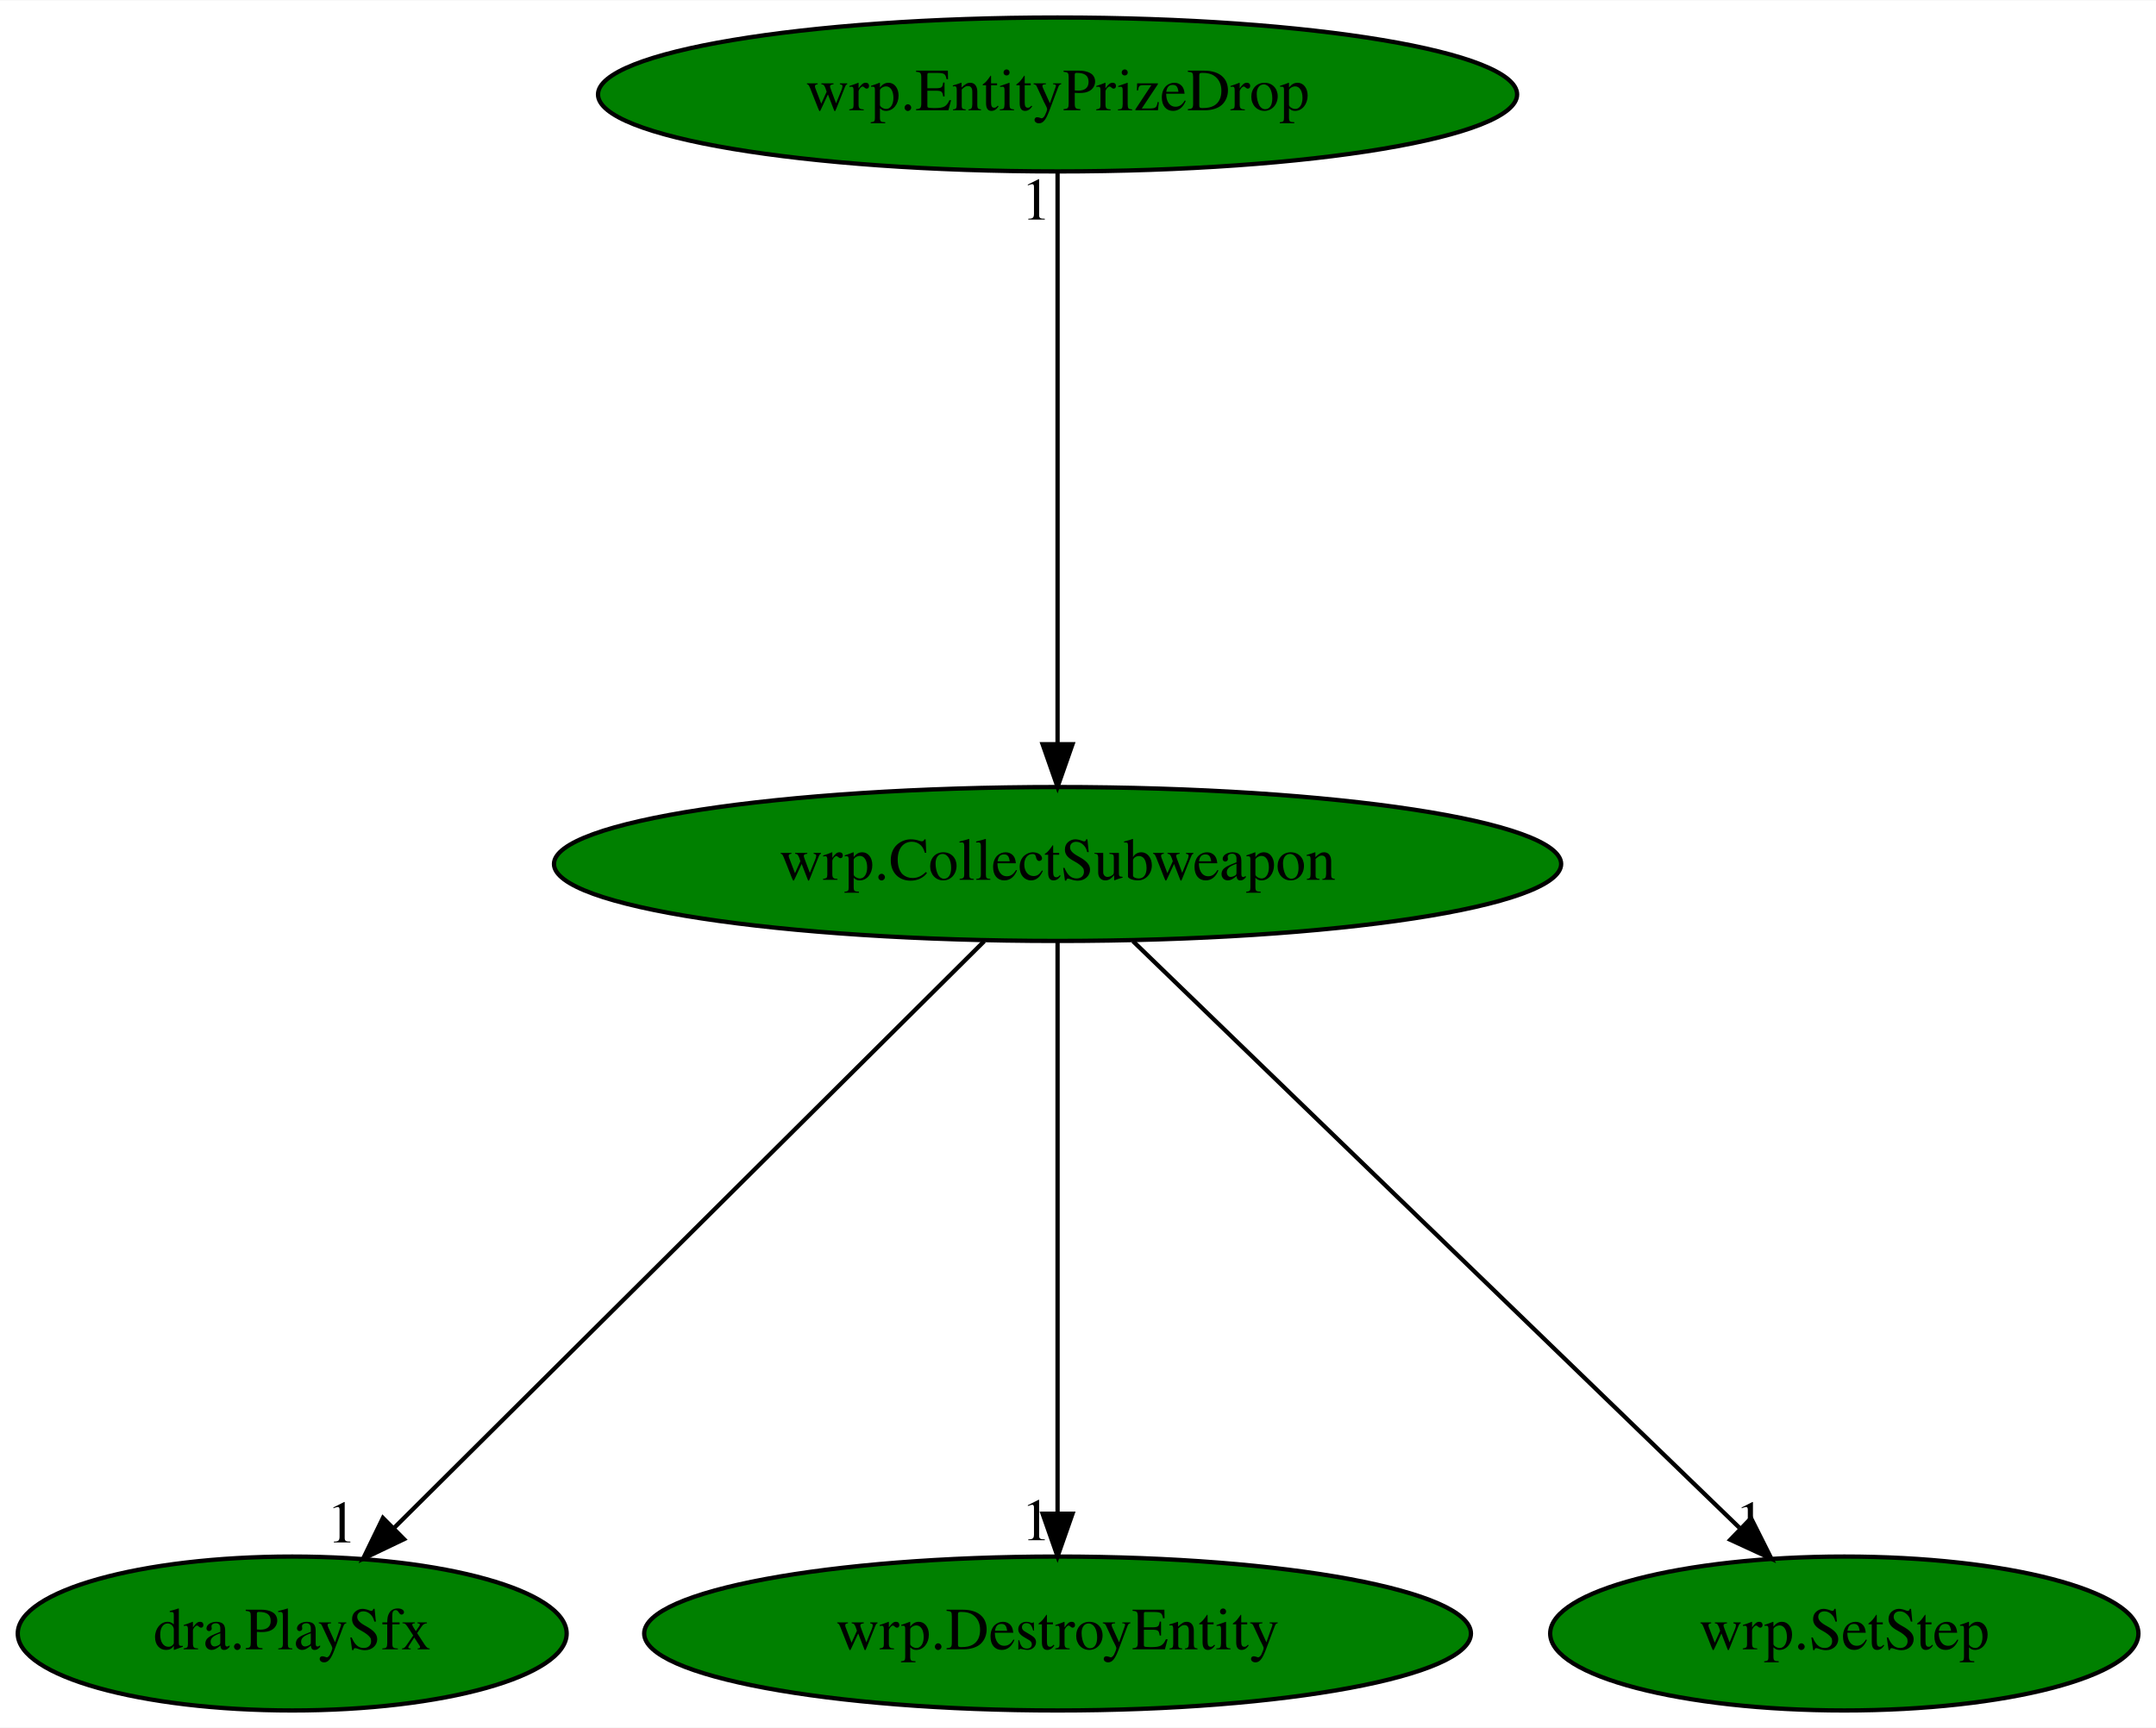
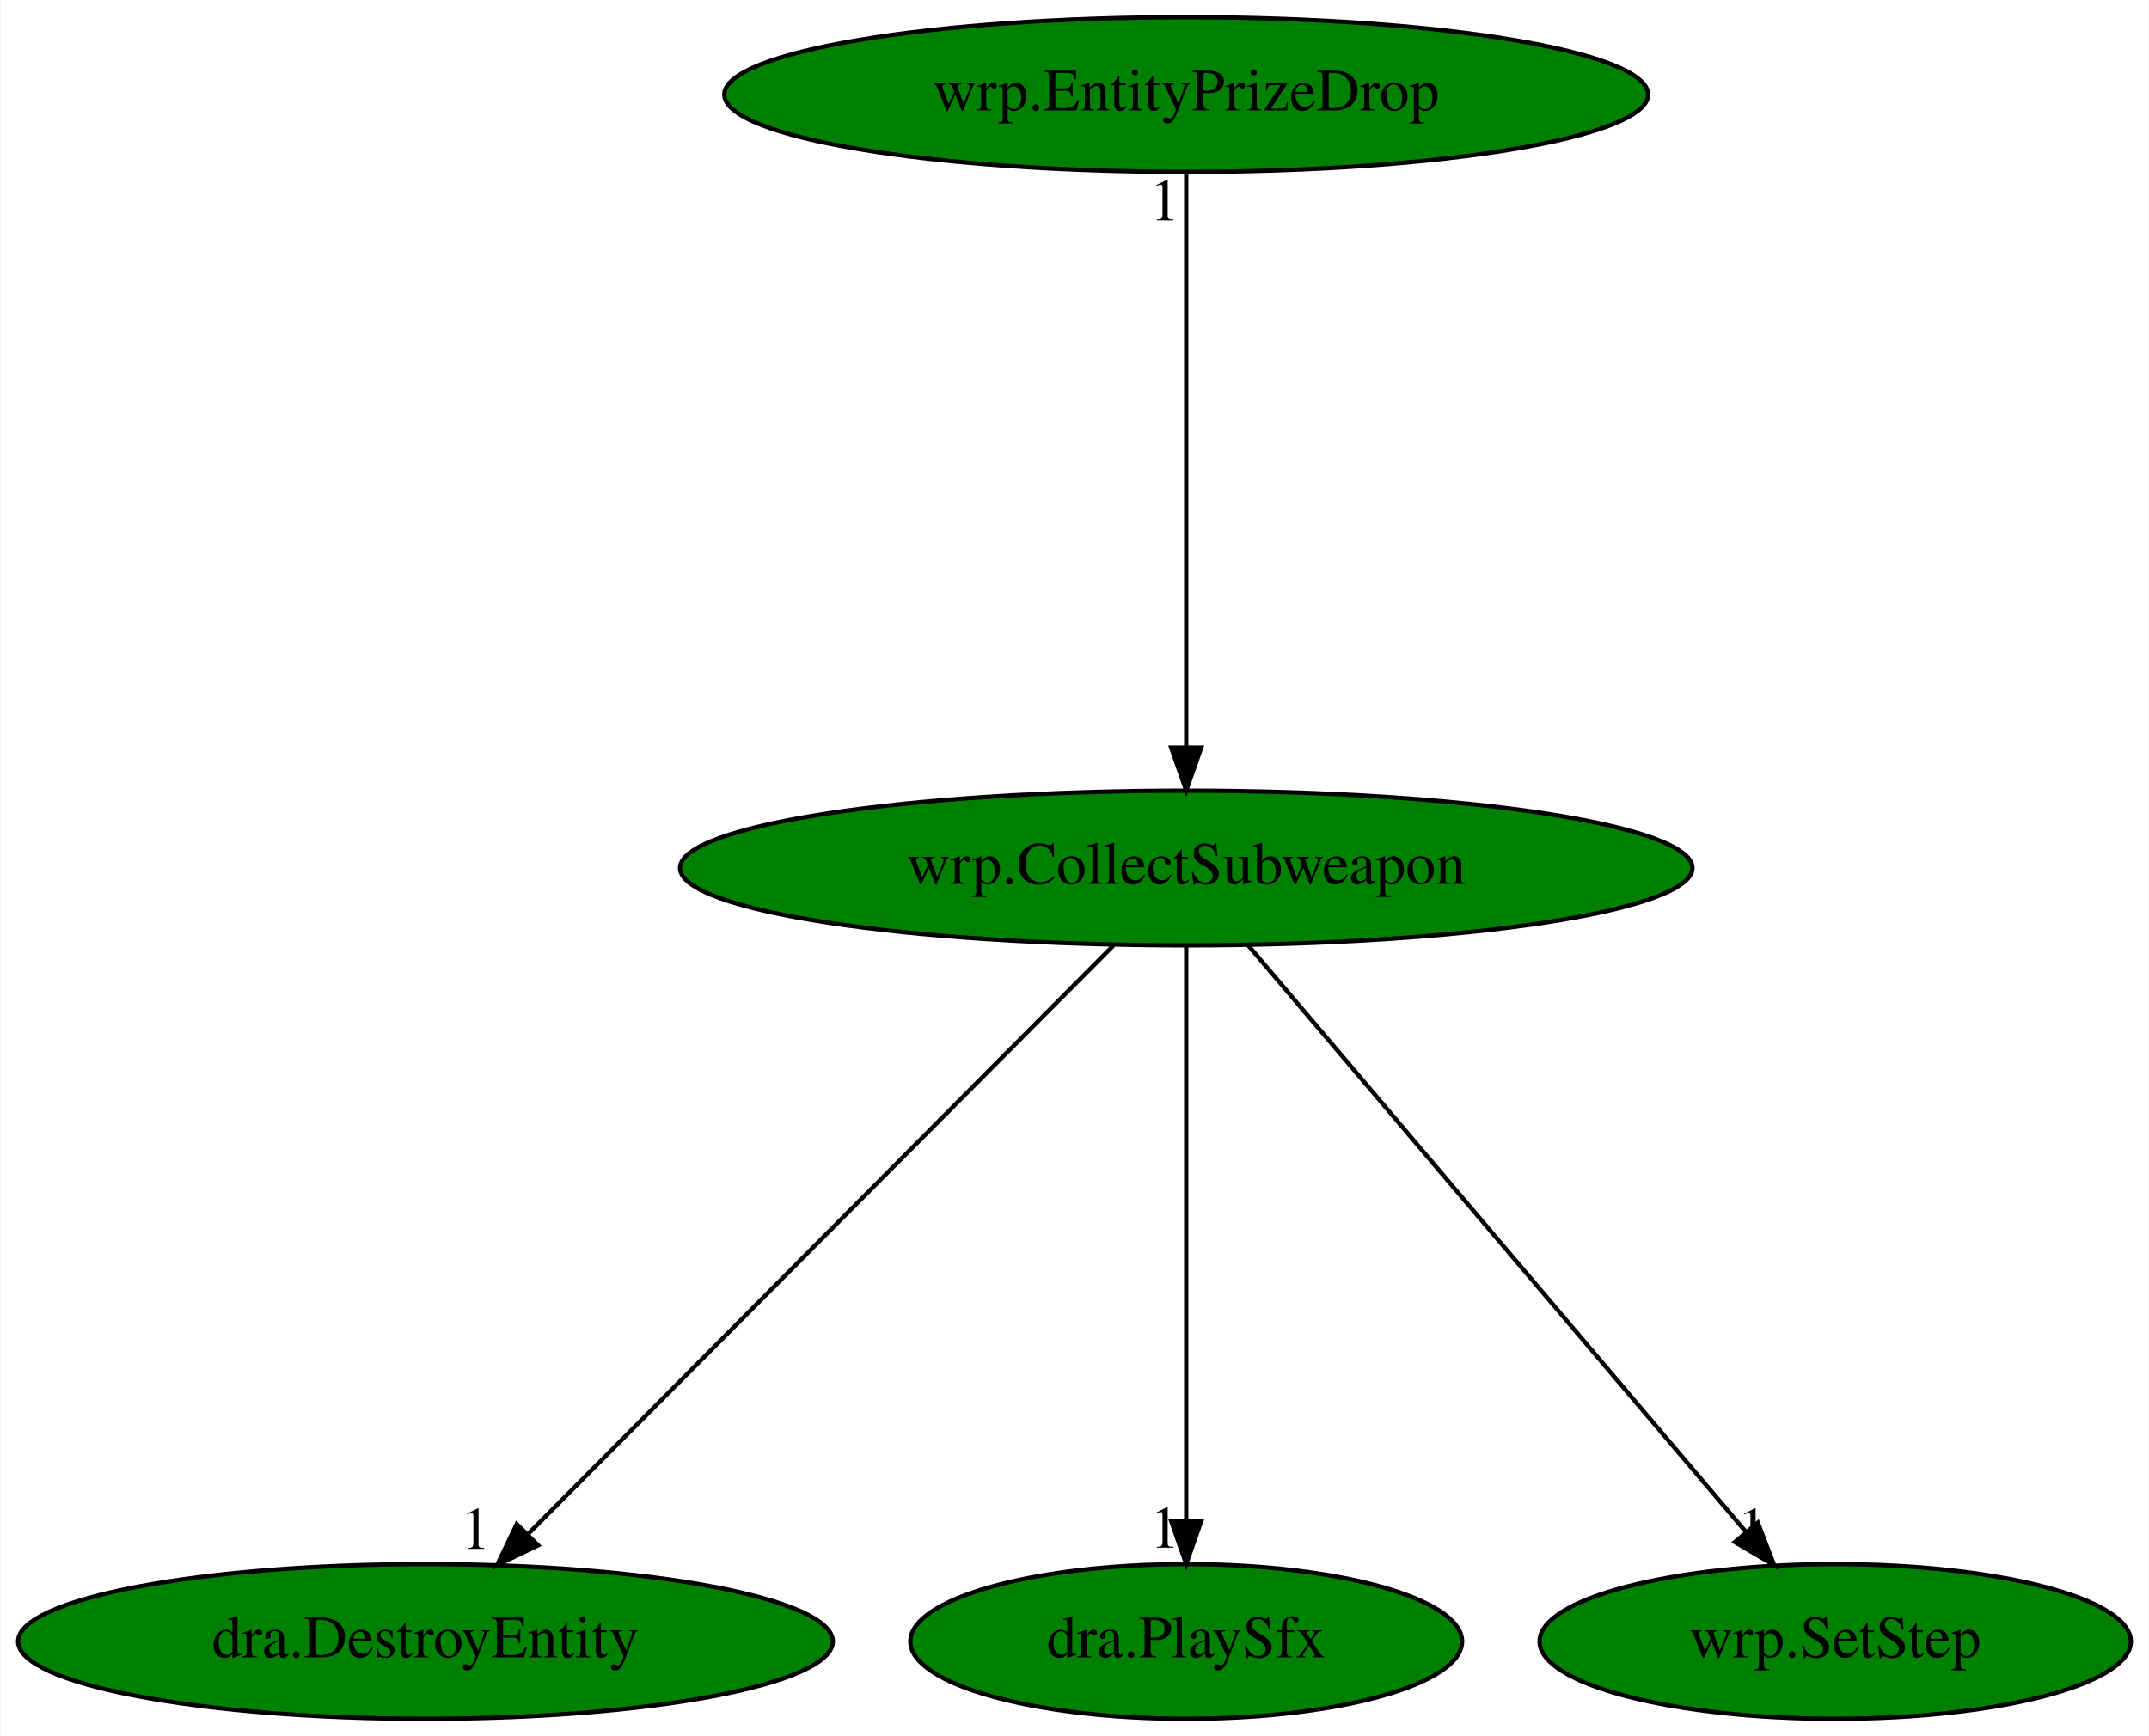
- <svg xmlns="http://www.w3.org/2000/svg" xmlns:xlink="http://www.w3.org/1999/xlink" width="504pt" height="404pt" viewBox="0.00 0.00 504.24 404.00">
+ <svg xmlns="http://www.w3.org/2000/svg" xmlns:xlink="http://www.w3.org/1999/xlink" width="500pt" height="404pt" viewBox="0.00 0.00 499.79 404.00">
  <g id="graph0" class="graph" transform="scale(1 1) rotate(0) translate(4 400)">
-     <polygon fill="white" stroke="transparent" points="-4,4 -4,-400 500.24,-400 500.24,4 -4,4" />
+     <polygon fill="white" stroke="transparent" points="-4,4 -4,-400 495.79,-400 495.79,4 -4,4" />
    <g id="node1" class="node">
-       <ellipse fill="green" stroke="black" cx="243.34" cy="-198" rx="117.78" ry="18" />
-       <text text-anchor="middle" x="243.34" y="-194.3" font-family="Times,serif" font-size="14.00">wrp.CollectSubweapon</text>
+       <ellipse fill="green" stroke="black" cx="271.89" cy="-198" rx="117.78" ry="18" />
+       <text text-anchor="middle" x="271.89" y="-194.3" font-family="Times,serif" font-size="14.00">wrp.CollectSubweapon</text>
    </g>
    <g id="node2" class="node">
      <g id="a_node2">
-         <a xlink:href="dra.PlaySfx.svg" xlink:title="dra.PlaySfx">
-           <ellipse fill="green" stroke="black" cx="64.34" cy="-18" rx="64.19" ry="18" />
-           <text text-anchor="middle" x="64.34" y="-14.3" font-family="Times,serif" font-size="14.00">dra.PlaySfx</text>
+         <a xlink:href="dra.DestroyEntity.svg" xlink:title="dra.DestroyEntity">
+           <ellipse fill="green" stroke="black" cx="94.89" cy="-18" rx="94.78" ry="18" />
+           <text text-anchor="middle" x="94.89" y="-14.3" font-family="Times,serif" font-size="14.00">dra.DestroyEntity</text>
        </a>
      </g>
    </g>
    <g id="edge1" class="edge">
-       <path fill="none" stroke="black" d="M226.18,-179.93C194.08,-148.01 124.88,-79.19 88.23,-42.76" />
-       <polygon fill="black" stroke="black" points="90.49,-40.07 80.93,-35.5 85.56,-45.03 90.49,-40.07" />
-       <text text-anchor="middle" x="75.93" y="-39.3" font-family="Times,serif" font-size="14.00">1</text>
+       <path fill="none" stroke="black" d="M254.92,-179.93C223.25,-148.09 155.1,-79.54 118.79,-43.04" />
+       <polygon fill="black" stroke="black" points="121.09,-40.38 111.55,-35.76 116.12,-45.31 121.09,-40.38" />
+       <text text-anchor="middle" x="106.55" y="-39.56" font-family="Times,serif" font-size="14.00">1</text>
    </g>
    <g id="node3" class="node">
      <g id="a_node3">
-         <a xlink:href="wrp.DestroyEntity.svg" xlink:title="wrp.DestroyEntity">
-           <ellipse fill="green" stroke="black" cx="243.34" cy="-18" rx="96.68" ry="18" />
-           <text text-anchor="middle" x="243.34" y="-14.3" font-family="Times,serif" font-size="14.00">wrp.DestroyEntity</text>
+         <a xlink:href="dra.PlaySfx.svg" xlink:title="dra.PlaySfx">
+           <ellipse fill="green" stroke="black" cx="271.89" cy="-18" rx="64.19" ry="18" />
+           <text text-anchor="middle" x="271.89" y="-14.3" font-family="Times,serif" font-size="14.00">dra.PlaySfx</text>
        </a>
      </g>
    </g>
    <g id="edge2" class="edge">
-       <path fill="none" stroke="black" d="M243.34,-179.93C243.34,-148.97 243.34,-83.3 243.34,-46.13" />
-       <polygon fill="black" stroke="black" points="246.84,-46.02 243.34,-36.02 239.84,-46.02 246.84,-46.02" />
-       <text text-anchor="middle" x="238.34" y="-39.82" font-family="Times,serif" font-size="14.00">1</text>
+       <path fill="none" stroke="black" d="M271.89,-179.93C271.89,-148.97 271.89,-83.3 271.89,-46.13" />
+       <polygon fill="black" stroke="black" points="275.39,-46.02 271.89,-36.02 268.39,-46.02 275.39,-46.02" />
+       <text text-anchor="middle" x="266.89" y="-39.82" font-family="Times,serif" font-size="14.00">1</text>
    </g>
    <g id="node4" class="node">
      <g id="a_node4">
        <a xlink:href="wrp.SetStep.svg" xlink:title="wrp.SetStep">
-           <ellipse fill="green" stroke="black" cx="427.34" cy="-18" rx="68.79" ry="18" />
-           <text text-anchor="middle" x="427.34" y="-14.3" font-family="Times,serif" font-size="14.00">wrp.SetStep</text>
+           <ellipse fill="green" stroke="black" cx="422.89" cy="-18" rx="68.79" ry="18" />
+           <text text-anchor="middle" x="422.89" y="-14.3" font-family="Times,serif" font-size="14.00">wrp.SetStep</text>
        </a>
      </g>
    </g>
    <g id="edge3" class="edge">
-       <path fill="none" stroke="black" d="M260.99,-179.93C293.99,-148.01 365.12,-79.19 402.79,-42.76" />
-       <polygon fill="black" stroke="black" points="405.54,-44.97 410.29,-35.5 400.67,-39.93 405.54,-44.97" />
-       <text text-anchor="middle" x="405.29" y="-39.3" font-family="Times,serif" font-size="14.00">1</text>
+       <path fill="none" stroke="black" d="M286.37,-179.93C313.27,-148.22 371.04,-80.12 402.11,-43.5" />
+       <polygon fill="black" stroke="black" points="404.88,-45.65 408.68,-35.76 399.54,-41.12 404.88,-45.65" />
+       <text text-anchor="middle" x="403.68" y="-39.56" font-family="Times,serif" font-size="14.00">1</text>
    </g>
    <g id="node5" class="node">
      <g id="a_node5">
        <a xlink:href="wrp.EntityPrizeDrop.svg" xlink:title="wrp.EntityPrizeDrop">
-           <ellipse fill="green" stroke="black" cx="243.34" cy="-378" rx="107.48" ry="18" />
-           <text text-anchor="middle" x="243.34" y="-374.3" font-family="Times,serif" font-size="14.00">wrp.EntityPrizeDrop</text>
+           <ellipse fill="green" stroke="black" cx="271.89" cy="-378" rx="107.48" ry="18" />
+           <text text-anchor="middle" x="271.89" y="-374.3" font-family="Times,serif" font-size="14.00">wrp.EntityPrizeDrop</text>
        </a>
      </g>
    </g>
    <g id="edge4" class="edge">
-       <path fill="none" stroke="black" d="M243.34,-359.93C243.34,-328.97 243.34,-263.3 243.34,-226.13" />
-       <polygon fill="black" stroke="black" points="246.84,-226.02 243.34,-216.02 239.84,-226.02 246.84,-226.02" />
-       <text text-anchor="middle" x="238.34" y="-348.73" font-family="Times,serif" font-size="14.00">1</text>
+       <path fill="none" stroke="black" d="M271.89,-359.93C271.89,-328.97 271.89,-263.3 271.89,-226.13" />
+       <polygon fill="black" stroke="black" points="275.39,-226.02 271.89,-216.02 268.39,-226.02 275.39,-226.02" />
+       <text text-anchor="middle" x="266.89" y="-348.73" font-family="Times,serif" font-size="14.00">1</text>
    </g>
  </g>
</svg>
